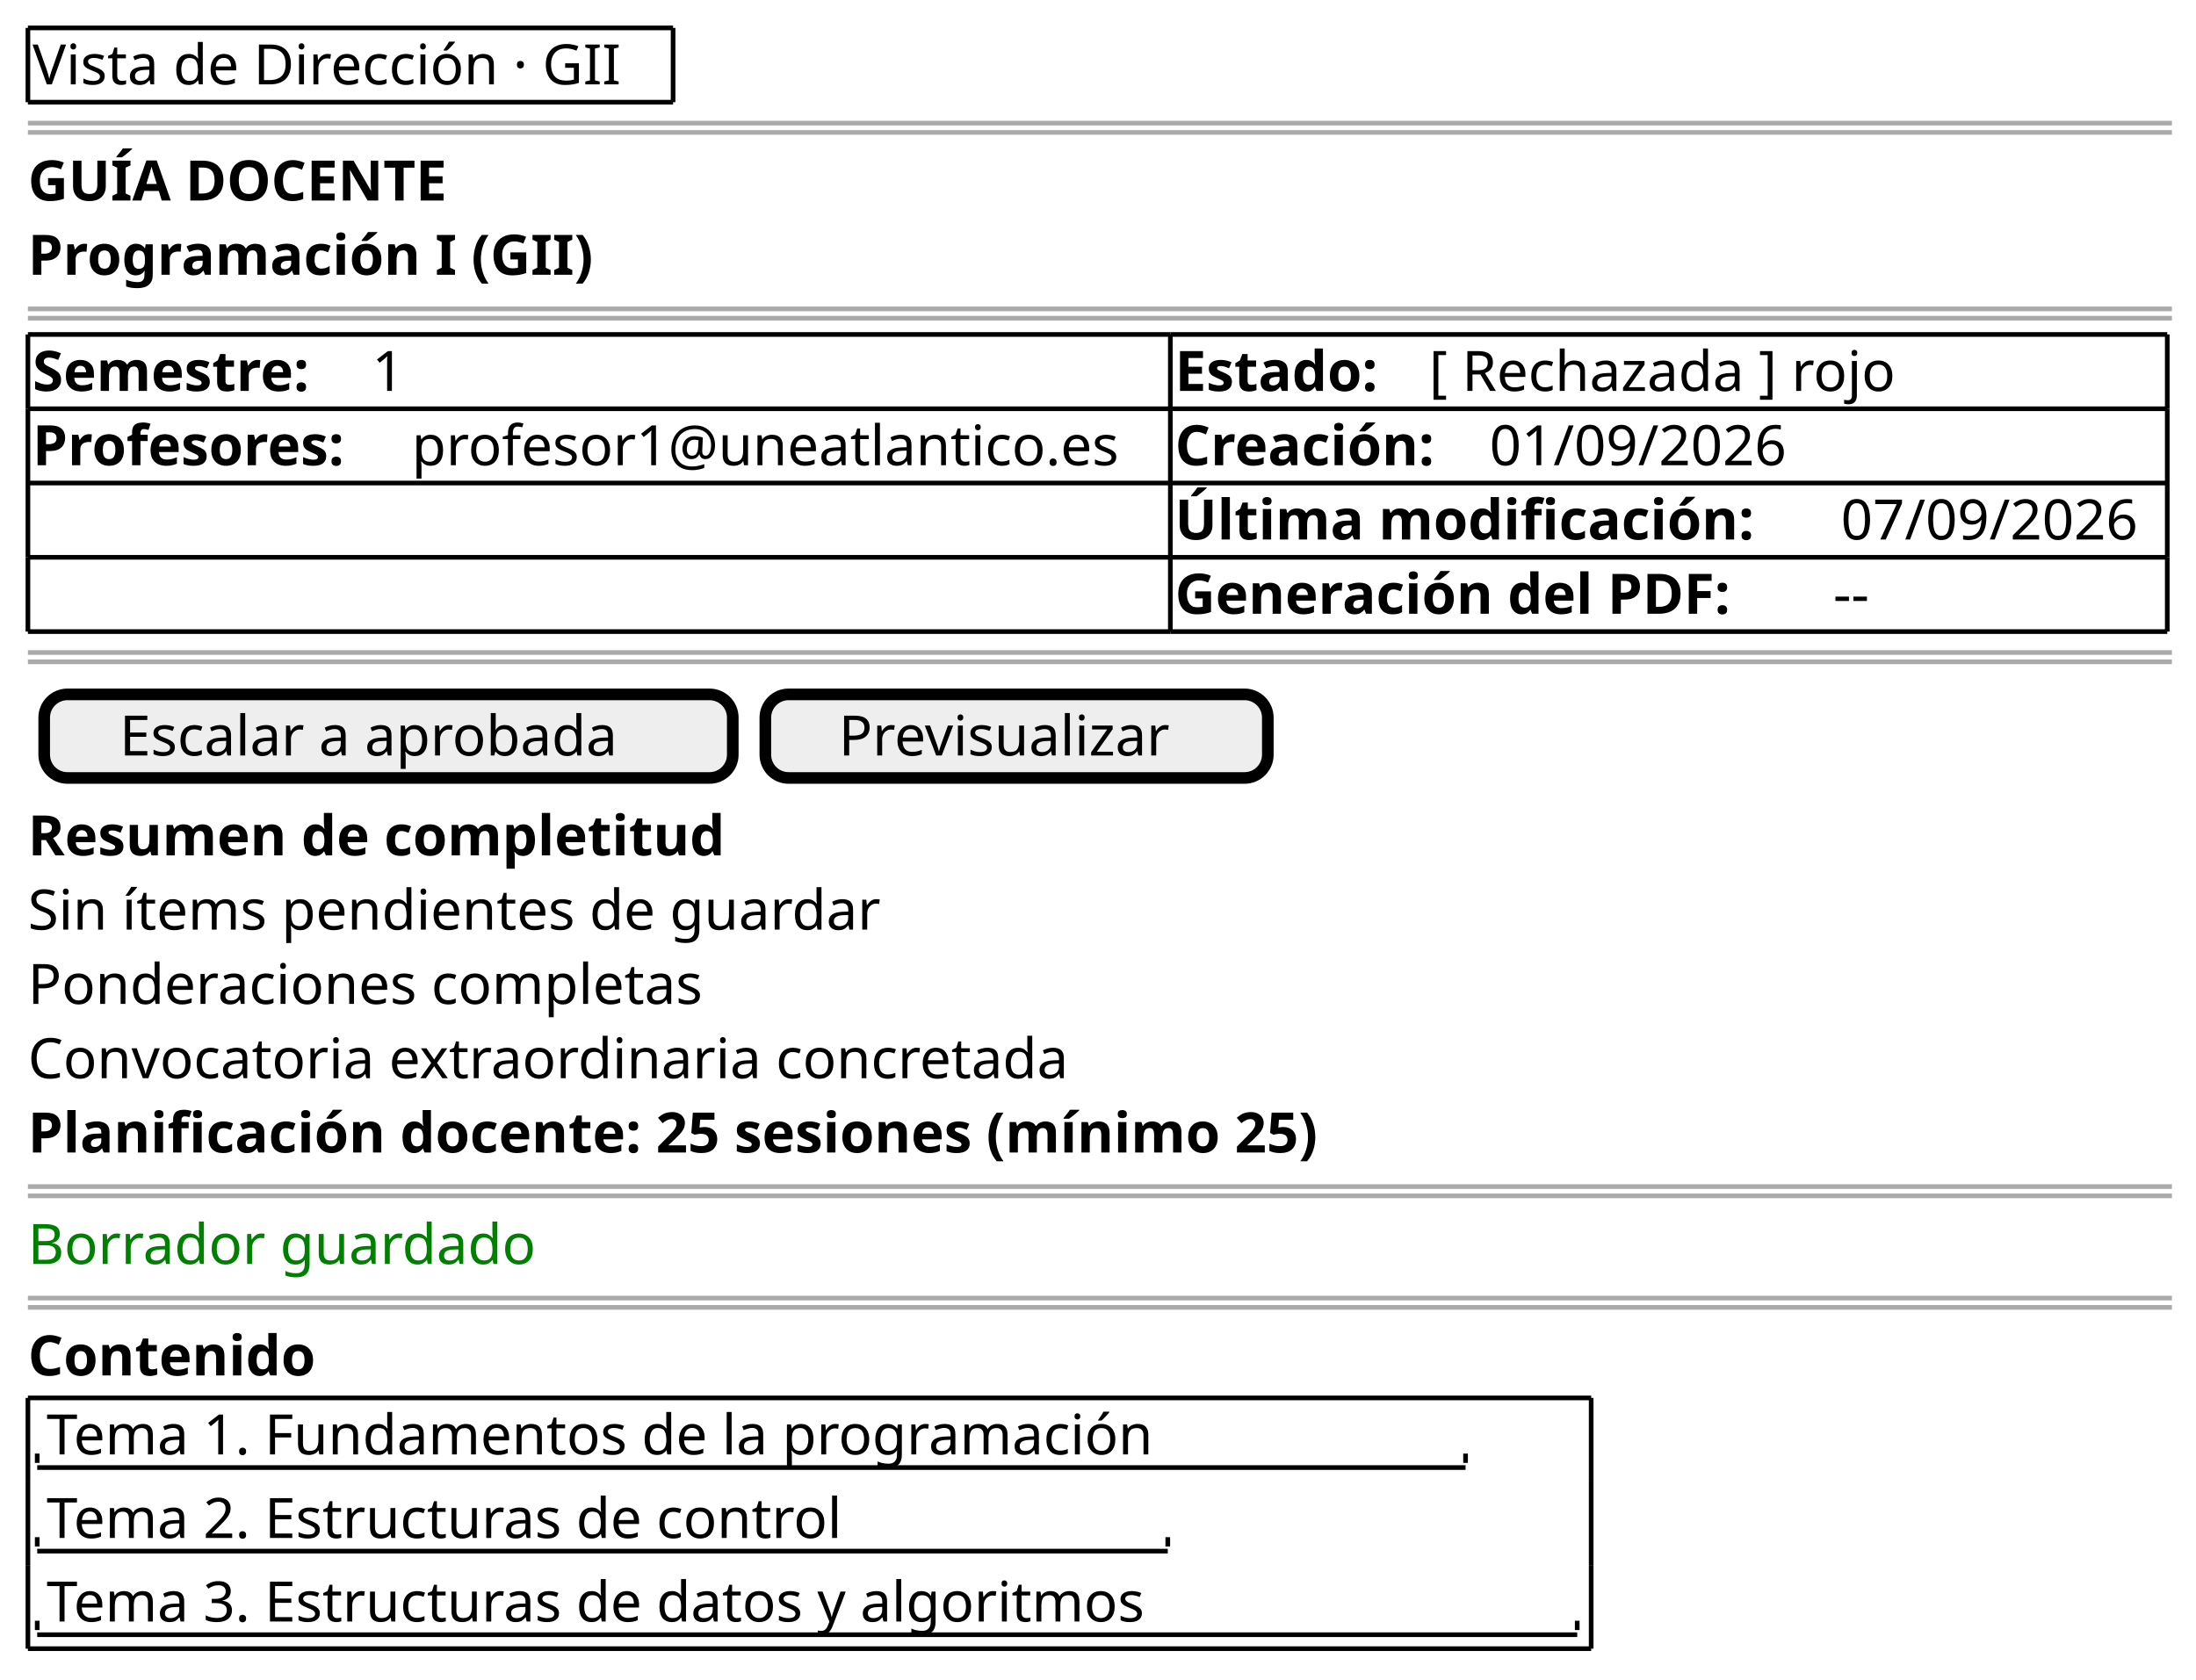
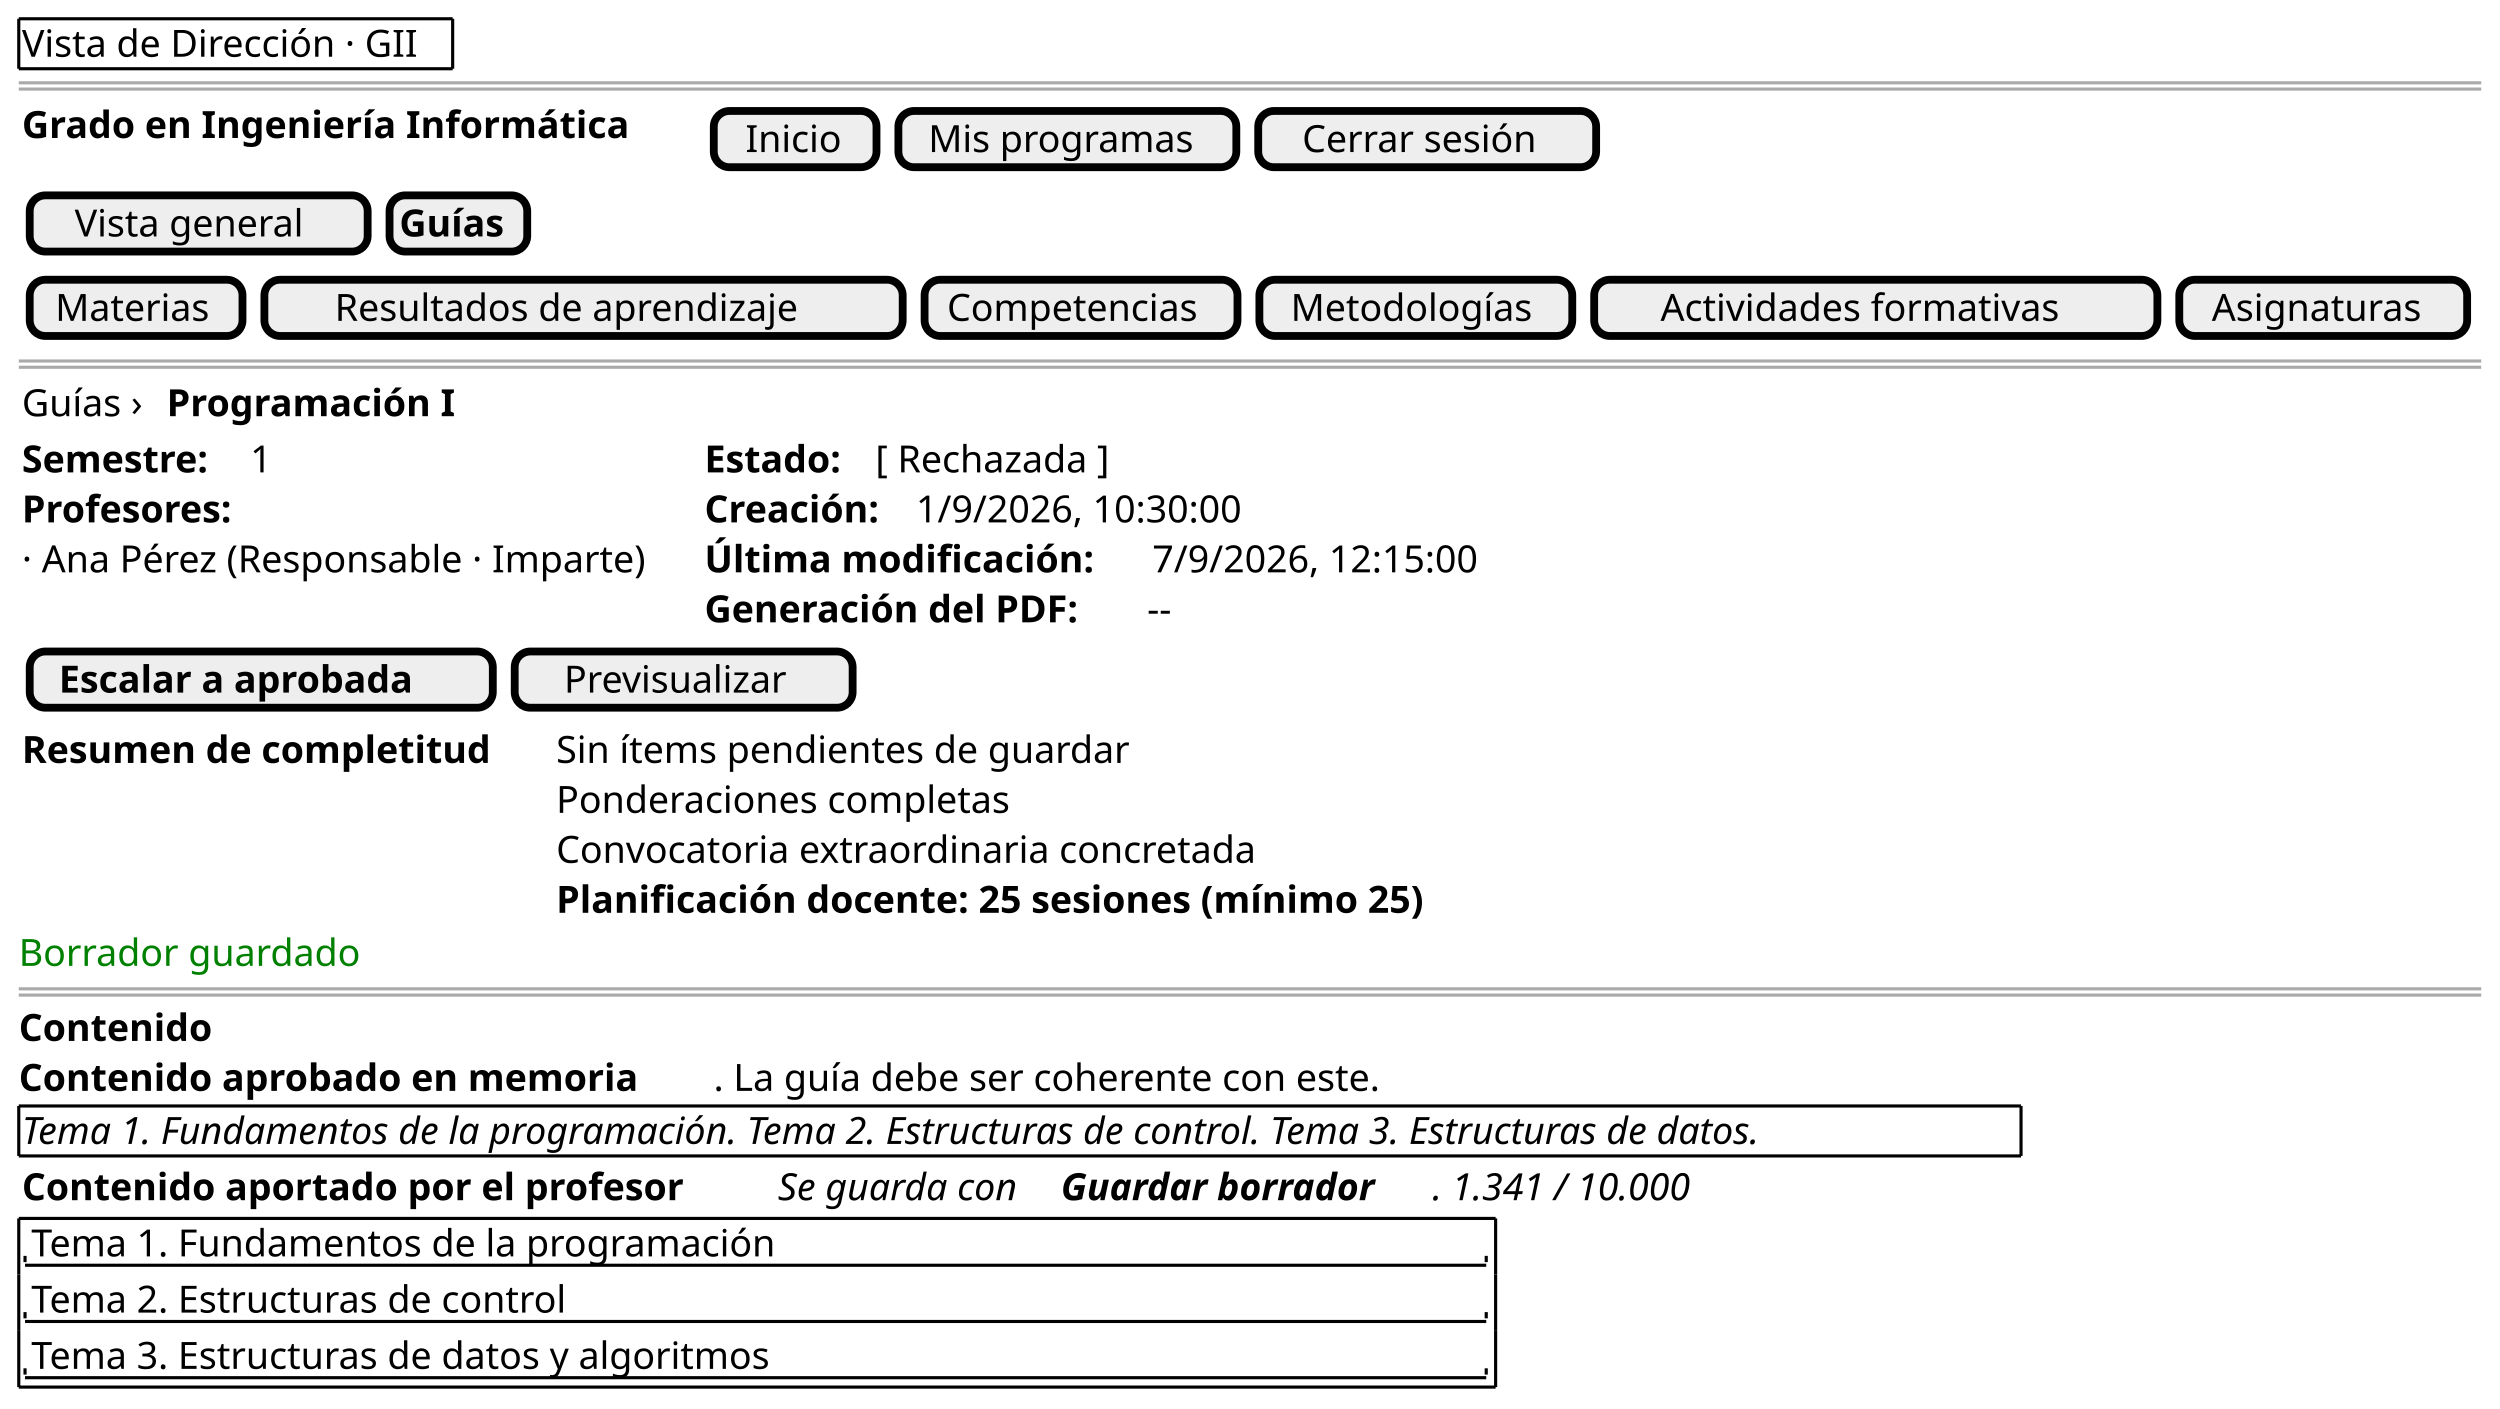
- <svg xmlns="http://www.w3.org/2000/svg" version="1.1" data-diagram-type="SALT" style="width:472px;height:361px;background:#FFFFFF;" width="472px" height="361px" viewBox="0 0 472 361" zoomAndPan="magnify" preserveAspectRatio="none" contentStyleType="text/css">
+ <svg xmlns="http://www.w3.org/2000/svg" version="1.1" data-diagram-type="SALT" style="width:799px;height:450px;background:#FFFFFF;" width="799px" height="450px" viewBox="0 0 799 450" zoomAndPan="magnify" preserveAspectRatio="none" contentStyleType="text/css">
  <defs />
  <g font-family="sans-serif" lengthAdjust="spacing">
    <text x="7" y="18.139" fill="#000" font-size="12" textLength="136.67">Vista de Dirección · GII</text>
    <line x1="6" y1="6" x2="144.67" y2="6" style="stroke:#000;stroke-width:1;" />
    <line x1="6" y1="21.969" x2="144.67" y2="21.969" style="stroke:#000;stroke-width:1;" />
    <line x1="6" y1="6" x2="6" y2="21.969" style="stroke:#000;stroke-width:1;" />
    <line x1="144.67" y1="6" x2="144.67" y2="21.969" style="stroke:#000;stroke-width:1;" />
-     <line x1="6" y1="26.469" x2="466.824" y2="26.469" style="stroke:#AAA;stroke-width:1;" />
-     <line x1="6" y1="28.469" x2="466.824" y2="28.469" style="stroke:#AAA;stroke-width:1;" />
-     <text x="6" y="43.107" fill="#000" font-size="12" textLength="101.115" font-weight="700">GUÍA DOCENTE</text>
-     <text x="6" y="59.076" fill="#000" font-size="12" textLength="136.746" font-weight="700">Programación I (GII)</text>
-     <line x1="6" y1="66.406" x2="466.824" y2="66.406" style="stroke:#AAA;stroke-width:1;" />
-     <line x1="6" y1="68.406" x2="466.824" y2="68.406" style="stroke:#AAA;stroke-width:1;" />
-     <text x="7" y="84.045" fill="#000" font-size="12" textLength="69.158" font-weight="700">Semestre:</text>
-     <text x="79.973" y="84.045" fill="#000" font-size="12">1</text>
-     <text x="252.551" y="84.045" fill="#000" font-size="12" textLength="50.807" font-weight="700">Estado:</text>
-     <text x="307.172" y="84.045" fill="#000" font-size="12" textLength="109.658">[ Rechazada ] rojo</text>
-     <text x="7" y="100.014" fill="#000" font-size="12" textLength="77.701" font-weight="700">Profesores:</text>
-     <text x="88.516" y="100.014" fill="#000" font-size="12" textLength="162.035">profesor1@uneatlantico.es</text>
-     <text x="252.551" y="100.014" fill="#000" font-size="12" textLength="63.773" font-weight="700">Creación:</text>
-     <text x="320.139" y="100.014" fill="#000" font-size="12" textLength="69.164">01/09/2026</text>
-     <text x="252.551" y="115.982" fill="#000" font-size="12" textLength="139.295" font-weight="700">Última modificación:</text>
-     <text x="395.66" y="115.982" fill="#000" font-size="12" textLength="69.164">07/09/2026</text>
-     <text x="252.551" y="131.951" fill="#000" font-size="12" textLength="137.648" font-weight="700">Generación del PDF:</text>
-     <text x="394.014" y="131.951" fill="#000" font-size="12" textLength="8.66">--</text>
-     <line x1="6" y1="71.906" x2="251.551" y2="71.906" style="stroke:#000;stroke-width:1;" />
-     <line x1="251.551" y1="87.875" x2="465.824" y2="87.875" style="stroke:#000;stroke-width:1;" />
-     <line x1="251.551" y1="71.906" x2="465.824" y2="71.906" style="stroke:#000;stroke-width:1;" />
-     <line x1="6" y1="135.781" x2="251.551" y2="135.781" style="stroke:#000;stroke-width:1;" />
-     <line x1="251.551" y1="135.781" x2="465.824" y2="135.781" style="stroke:#000;stroke-width:1;" />
-     <line x1="6" y1="119.813" x2="251.551" y2="119.813" style="stroke:#000;stroke-width:1;" />
-     <line x1="6" y1="103.844" x2="251.551" y2="103.844" style="stroke:#000;stroke-width:1;" />
-     <line x1="251.551" y1="119.813" x2="465.824" y2="119.813" style="stroke:#000;stroke-width:1;" />
-     <line x1="6" y1="87.875" x2="251.551" y2="87.875" style="stroke:#000;stroke-width:1;" />
-     <line x1="251.551" y1="103.844" x2="465.824" y2="103.844" style="stroke:#000;stroke-width:1;" />
-     <line x1="6" y1="71.906" x2="6" y2="87.875" style="stroke:#000;stroke-width:1;" />
-     <line x1="465.824" y1="103.844" x2="465.824" y2="119.813" style="stroke:#000;stroke-width:1;" />
-     <line x1="251.551" y1="87.875" x2="251.551" y2="103.844" style="stroke:#000;stroke-width:1;" />
-     <line x1="465.824" y1="87.875" x2="465.824" y2="103.844" style="stroke:#000;stroke-width:1;" />
-     <line x1="251.551" y1="71.906" x2="251.551" y2="87.875" style="stroke:#000;stroke-width:1;" />
-     <line x1="465.824" y1="71.906" x2="465.824" y2="87.875" style="stroke:#000;stroke-width:1;" />
-     <line x1="6" y1="119.813" x2="6" y2="135.781" style="stroke:#000;stroke-width:1;" />
-     <line x1="6" y1="103.844" x2="6" y2="119.813" style="stroke:#000;stroke-width:1;" />
-     <line x1="251.551" y1="119.813" x2="251.551" y2="135.781" style="stroke:#000;stroke-width:1;" />
-     <line x1="6" y1="87.875" x2="6" y2="103.844" style="stroke:#000;stroke-width:1;" />
-     <line x1="465.824" y1="119.813" x2="465.824" y2="135.781" style="stroke:#000;stroke-width:1;" />
-     <line x1="251.551" y1="103.844" x2="251.551" y2="119.813" style="stroke:#000;stroke-width:1;" />
-     <line x1="6" y1="140.281" x2="466.824" y2="140.281" style="stroke:#AAA;stroke-width:1;" />
-     <line x1="6" y1="142.281" x2="466.824" y2="142.281" style="stroke:#AAA;stroke-width:1;" />
-     <rect x="9.5" y="149.281" width="148" height="17.969" fill="#EEE" style="stroke:#000;stroke-width:2.5;" rx="5" ry="5" />
-     <text x="25.712" y="162.42" fill="#000" font-size="12" textLength="115.576">Escalar a aprobada</text>
-     <rect x="164.5" y="149.281" width="108" height="17.969" fill="#EEE" style="stroke:#000;stroke-width:2.5;" rx="5" ry="5" />
-     <text x="180.273" y="162.42" fill="#000" font-size="12" textLength="76.453">Previsualizar</text>
-     <text x="6" y="183.889" fill="#000" font-size="12" textLength="168.756" font-weight="700">Resumen de completitud</text>
-     <text x="6" y="199.857" fill="#000" font-size="12" textLength="196.477">Sin ítems pendientes de guardar</text>
-     <text x="6" y="215.826" fill="#000" font-size="12" textLength="154.072">Ponderaciones completas</text>
-     <text x="6" y="231.795" fill="#000" font-size="12" textLength="239.789">Convocatoria extraordinaria concretada</text>
-     <text x="6" y="247.764" fill="#000" font-size="12" textLength="319.406" font-weight="700">Planificación docente: 25 sesiones (mínimo 25)</text>
-     <line x1="6" y1="255.094" x2="466.824" y2="255.094" style="stroke:#AAA;stroke-width:1;" />
-     <line x1="6" y1="257.094" x2="466.824" y2="257.094" style="stroke:#AAA;stroke-width:1;" />
-     <text x="6" y="271.732" fill="#008000" font-size="12" textLength="113.941">Borrador guardado</text>
-     <line x1="6" y1="279.063" x2="466.824" y2="279.063" style="stroke:#AAA;stroke-width:1;" />
-     <line x1="6" y1="281.063" x2="466.824" y2="281.063" style="stroke:#AAA;stroke-width:1;" />
-     <text x="6" y="295.701" fill="#000" font-size="12" textLength="68.959" font-weight="700">Contenido</text>
-     <text x="10" y="312.67" fill="#000" font-size="12" textLength="255.744">Tema 1. Fundamentos de la programación</text>
-     <line x1="8" y1="315.5" x2="315" y2="315.5" style="stroke:#000;stroke-width:1;" />
-     <line x1="8" y1="312.5" x2="8" y2="314.5" style="stroke:#000;stroke-width:1;" />
-     <line x1="315" y1="312.5" x2="315" y2="314.5" style="stroke:#000;stroke-width:1;" />
-     <text x="10" y="330.639" fill="#000" font-size="12" textLength="185.848">Tema 2. Estructuras de control</text>
-     <line x1="8" y1="333.469" x2="251" y2="333.469" style="stroke:#000;stroke-width:1;" />
-     <line x1="8" y1="330.469" x2="8" y2="332.469" style="stroke:#000;stroke-width:1;" />
-     <line x1="251" y1="330.469" x2="251" y2="332.469" style="stroke:#000;stroke-width:1;" />
-     <text x="10" y="348.607" fill="#000" font-size="12" textLength="255.891">Tema 3. Estructuras de datos y algoritmos</text>
-     <line x1="8" y1="351.438" x2="339" y2="351.438" style="stroke:#000;stroke-width:1;" />
-     <line x1="8" y1="348.438" x2="8" y2="350.438" style="stroke:#000;stroke-width:1;" />
-     <line x1="339" y1="348.438" x2="339" y2="350.438" style="stroke:#000;stroke-width:1;" />
-     <line x1="6" y1="300.531" x2="342" y2="300.531" style="stroke:#000;stroke-width:1;" />
-     <line x1="6" y1="354.438" x2="342" y2="354.438" style="stroke:#000;stroke-width:1;" />
-     <line x1="6" y1="300.531" x2="6" y2="318.5" style="stroke:#000;stroke-width:1;" />
-     <line x1="342" y1="318.5" x2="342" y2="336.469" style="stroke:#000;stroke-width:1;" />
-     <line x1="342" y1="300.531" x2="342" y2="318.5" style="stroke:#000;stroke-width:1;" />
-     <line x1="6" y1="336.469" x2="6" y2="354.438" style="stroke:#000;stroke-width:1;" />
-     <line x1="6" y1="318.5" x2="6" y2="336.469" style="stroke:#000;stroke-width:1;" />
-     <line x1="342" y1="336.469" x2="342" y2="354.438" style="stroke:#000;stroke-width:1;" />
+     <line x1="6" y1="26.469" x2="793" y2="26.469" style="stroke:#AAA;stroke-width:1;" />
+     <line x1="6" y1="28.469" x2="793" y2="28.469" style="stroke:#AAA;stroke-width:1;" />
+     <text x="7" y="44.107" fill="#000" font-size="12" textLength="216.627" font-weight="700">Grado en Ingeniería Informática</text>
+     <rect x="228.127" y="35.469" width="52" height="17.969" fill="#EEE" style="stroke:#000;stroke-width:2.5;" rx="5" ry="5" />
+     <text x="238.251" y="48.607" fill="#000" font-size="12" textLength="31.752">Inicio</text>
+     <rect x="287.127" y="35.469" width="108" height="17.969" fill="#EEE" style="stroke:#000;stroke-width:2.5;" rx="5" ry="5" />
+     <text x="296.704" y="48.607" fill="#000" font-size="12" textLength="88.846">Mis programas</text>
+     <rect x="402.127" y="35.469" width="108" height="17.969" fill="#EEE" style="stroke:#000;stroke-width:2.5;" rx="5" ry="5" />
+     <text x="416.178" y="48.607" fill="#000" font-size="12" textLength="79.898">Cerrar sesión</text>
+     <rect x="9.5" y="62.438" width="108" height="17.969" fill="#EEE" style="stroke:#000;stroke-width:2.5;" rx="5" ry="5" />
+     <text x="23.861" y="75.576" fill="#000" font-size="12" textLength="79.277">Vista general</text>
+     <rect x="124.5" y="62.438" width="44" height="17.969" fill="#EEE" style="stroke:#000;stroke-width:2.5;" rx="5" ry="5" />
+     <text x="127.627" y="75.576" fill="#000" font-size="12" textLength="37.746" font-weight="700">Guías</text>
+     <rect x="9.5" y="89.406" width="68" height="17.969" fill="#EEE" style="stroke:#000;stroke-width:2.5;" rx="5" ry="5" />
+     <text x="17.666" y="102.545" fill="#000" font-size="12" textLength="51.668">Materias</text>
+     <rect x="84.5" y="89.406" width="204" height="17.969" fill="#EEE" style="stroke:#000;stroke-width:2.5;" rx="5" ry="5" />
+     <text x="106.988" y="102.545" fill="#000" font-size="12" textLength="159.023">Resultados de aprendizaje</text>
+     <rect x="295.5" y="89.406" width="100" height="17.969" fill="#EEE" style="stroke:#000;stroke-width:2.5;" rx="5" ry="5" />
+     <text x="302.68" y="102.545" fill="#000" font-size="12" textLength="85.641">Competencias</text>
+     <rect x="402.5" y="89.406" width="100" height="17.969" fill="#EEE" style="stroke:#000;stroke-width:2.5;" rx="5" ry="5" />
+     <text x="412.513" y="102.545" fill="#000" font-size="12" textLength="79.975">Metodologías</text>
+     <rect x="509.5" y="89.406" width="180" height="17.969" fill="#EEE" style="stroke:#000;stroke-width:2.5;" rx="5" ry="5" />
+     <text x="530.696" y="102.545" fill="#000" font-size="12" textLength="137.607">Actividades formativas</text>
+     <rect x="696.5" y="89.406" width="92" height="17.969" fill="#EEE" style="stroke:#000;stroke-width:2.5;" rx="5" ry="5" />
+     <text x="706.89" y="102.545" fill="#000" font-size="12" textLength="71.221">Asignaturas</text>
+     <line x1="6" y1="115.375" x2="793" y2="115.375" style="stroke:#AAA;stroke-width:1;" />
+     <line x1="6" y1="117.375" x2="793" y2="117.375" style="stroke:#AAA;stroke-width:1;" />
+     <text x="7" y="133.014" fill="#000" font-size="12" textLength="42.457">Guías ›</text>
+     <text x="53.271" y="133.014" fill="#000" font-size="12" textLength="102.82" font-weight="700">Programación I</text>
+     <text x="7" y="150.982" fill="#000" font-size="12" textLength="69.158" font-weight="700">Semestre:</text>
+     <text x="79.973" y="150.982" fill="#000" font-size="12">1</text>
+     <text x="225.164" y="150.982" fill="#000" font-size="12" textLength="50.807" font-weight="700">Estado:</text>
+     <text x="279.785" y="150.982" fill="#000" font-size="12" textLength="82.893">[ Rechazada ]</text>
+     <text x="7" y="166.951" fill="#000" font-size="12" textLength="77.701" font-weight="700">Profesores:</text>
+     <text x="225.164" y="166.951" fill="#000" font-size="12" textLength="63.773" font-weight="700">Creación:</text>
+     <text x="292.752" y="166.951" fill="#000" font-size="12" textLength="115.418">1/9/2026, 10:30:00</text>
+     <text x="7" y="182.92" fill="#000" font-size="12" textLength="216.164">· Ana Pérez (Responsable · Imparte)</text>
+     <text x="225.164" y="182.92" fill="#000" font-size="12" textLength="139.295" font-weight="700">Última modificación:</text>
+     <text x="368.273" y="182.92" fill="#000" font-size="12" textLength="115.418">7/9/2026, 12:15:00</text>
+     <text x="225.164" y="198.889" fill="#000" font-size="12" textLength="137.648" font-weight="700">Generación del PDF:</text>
+     <text x="366.627" y="198.889" fill="#000" font-size="12" textLength="8.66">--</text>
+     <rect x="9.5" y="208.219" width="148" height="17.969" fill="#EEE" style="stroke:#000;stroke-width:2.5;" rx="5" ry="5" />
+     <text x="18.821" y="221.357" fill="#000" font-size="12" textLength="129.357" font-weight="700">Escalar a aprobada</text>
+     <rect x="164.5" y="208.219" width="108" height="17.969" fill="#EEE" style="stroke:#000;stroke-width:2.5;" rx="5" ry="5" />
+     <text x="180.273" y="221.357" fill="#000" font-size="12" textLength="76.453">Previsualizar</text>
+     <text x="7" y="243.826" fill="#000" font-size="12" textLength="168.756" font-weight="700">Resumen de completitud</text>
+     <text x="177.756" y="243.826" fill="#000" font-size="12" textLength="196.477">Sin ítems pendientes de guardar</text>
+     <text x="177.756" y="259.795" fill="#000" font-size="12" textLength="154.072">Ponderaciones completas</text>
+     <text x="177.756" y="275.764" fill="#000" font-size="12" textLength="239.789">Convocatoria extraordinaria concretada</text>
+     <text x="177.756" y="291.732" fill="#000" font-size="12" textLength="319.406" font-weight="700">Planificación docente: 25 sesiones (mínimo 25)</text>
+     <text x="6" y="308.701" fill="#008000" font-size="12" textLength="113.941">Borrador guardado</text>
+     <line x1="6" y1="316.031" x2="793" y2="316.031" style="stroke:#AAA;stroke-width:1;" />
+     <line x1="6" y1="318.031" x2="793" y2="318.031" style="stroke:#AAA;stroke-width:1;" />
+     <text x="6" y="332.67" fill="#000" font-size="12" textLength="68.959" font-weight="700">Contenido</text>
+     <text x="6" y="348.639" fill="#000" font-size="12" textLength="222.064" font-weight="700">Contenido aprobado en memoria</text>
+     <text x="228.064" y="348.639" fill="#000" font-size="12" textLength="231.053">. La guía debe ser coherente con este.</text>
+     <text x="7" y="365.607" fill="#000" font-size="12" textLength="637.922" font-style="italic">Tema 1. Fundamentos de la programación. Tema 2. Estructuras de control. Tema 3. Estructuras de datos.</text>
+     <line x1="6" y1="353.469" x2="645.922" y2="353.469" style="stroke:#000;stroke-width:1;" />
+     <line x1="6" y1="369.438" x2="645.922" y2="369.438" style="stroke:#000;stroke-width:1;" />
+     <line x1="6" y1="353.469" x2="6" y2="369.438" style="stroke:#000;stroke-width:1;" />
+     <line x1="645.922" y1="353.469" x2="645.922" y2="369.438" style="stroke:#000;stroke-width:1;" />
+     <text x="7" y="383.576" fill="#000" font-size="12" textLength="239.607" font-weight="700">Contenido aportado por el profesor</text>
+     <text x="248.607" y="383.576" fill="#000" font-size="12" textLength="86.654" font-style="italic">Se guarda con</text>
+     <text x="339.076" y="383.576" fill="#000" font-size="12" textLength="118.711" font-weight="700" font-style="italic">Guardar borrador</text>
+     <text x="457.787" y="383.576" fill="#000" font-size="12" textLength="95.643" font-style="italic">. 1.341 / 10.000</text>
+     <text x="10" y="401.545" fill="#000" font-size="12" textLength="255.744">Tema 1. Fundamentos de la programación</text>
+     <line x1="8" y1="404.375" x2="475" y2="404.375" style="stroke:#000;stroke-width:1;" />
+     <line x1="8" y1="401.375" x2="8" y2="403.375" style="stroke:#000;stroke-width:1;" />
+     <line x1="475" y1="401.375" x2="475" y2="403.375" style="stroke:#000;stroke-width:1;" />
+     <text x="10" y="419.514" fill="#000" font-size="12" textLength="185.848">Tema 2. Estructuras de control</text>
+     <line x1="8" y1="422.344" x2="475" y2="422.344" style="stroke:#000;stroke-width:1;" />
+     <line x1="8" y1="419.344" x2="8" y2="421.344" style="stroke:#000;stroke-width:1;" />
+     <line x1="475" y1="419.344" x2="475" y2="421.344" style="stroke:#000;stroke-width:1;" />
+     <text x="10" y="437.482" fill="#000" font-size="12" textLength="255.891">Tema 3. Estructuras de datos y algoritmos</text>
+     <line x1="8" y1="440.313" x2="475" y2="440.313" style="stroke:#000;stroke-width:1;" />
+     <line x1="8" y1="437.313" x2="8" y2="439.313" style="stroke:#000;stroke-width:1;" />
+     <line x1="475" y1="437.313" x2="475" y2="439.313" style="stroke:#000;stroke-width:1;" />
+     <line x1="6" y1="389.406" x2="478" y2="389.406" style="stroke:#000;stroke-width:1;" />
+     <line x1="6" y1="443.313" x2="478" y2="443.313" style="stroke:#000;stroke-width:1;" />
+     <line x1="6" y1="389.406" x2="6" y2="407.375" style="stroke:#000;stroke-width:1;" />
+     <line x1="478" y1="407.375" x2="478" y2="425.344" style="stroke:#000;stroke-width:1;" />
+     <line x1="478" y1="389.406" x2="478" y2="407.375" style="stroke:#000;stroke-width:1;" />
+     <line x1="6" y1="425.344" x2="6" y2="443.313" style="stroke:#000;stroke-width:1;" />
+     <line x1="6" y1="407.375" x2="6" y2="425.344" style="stroke:#000;stroke-width:1;" />
+     <line x1="478" y1="425.344" x2="478" y2="443.313" style="stroke:#000;stroke-width:1;" />
  </g>
</svg>
